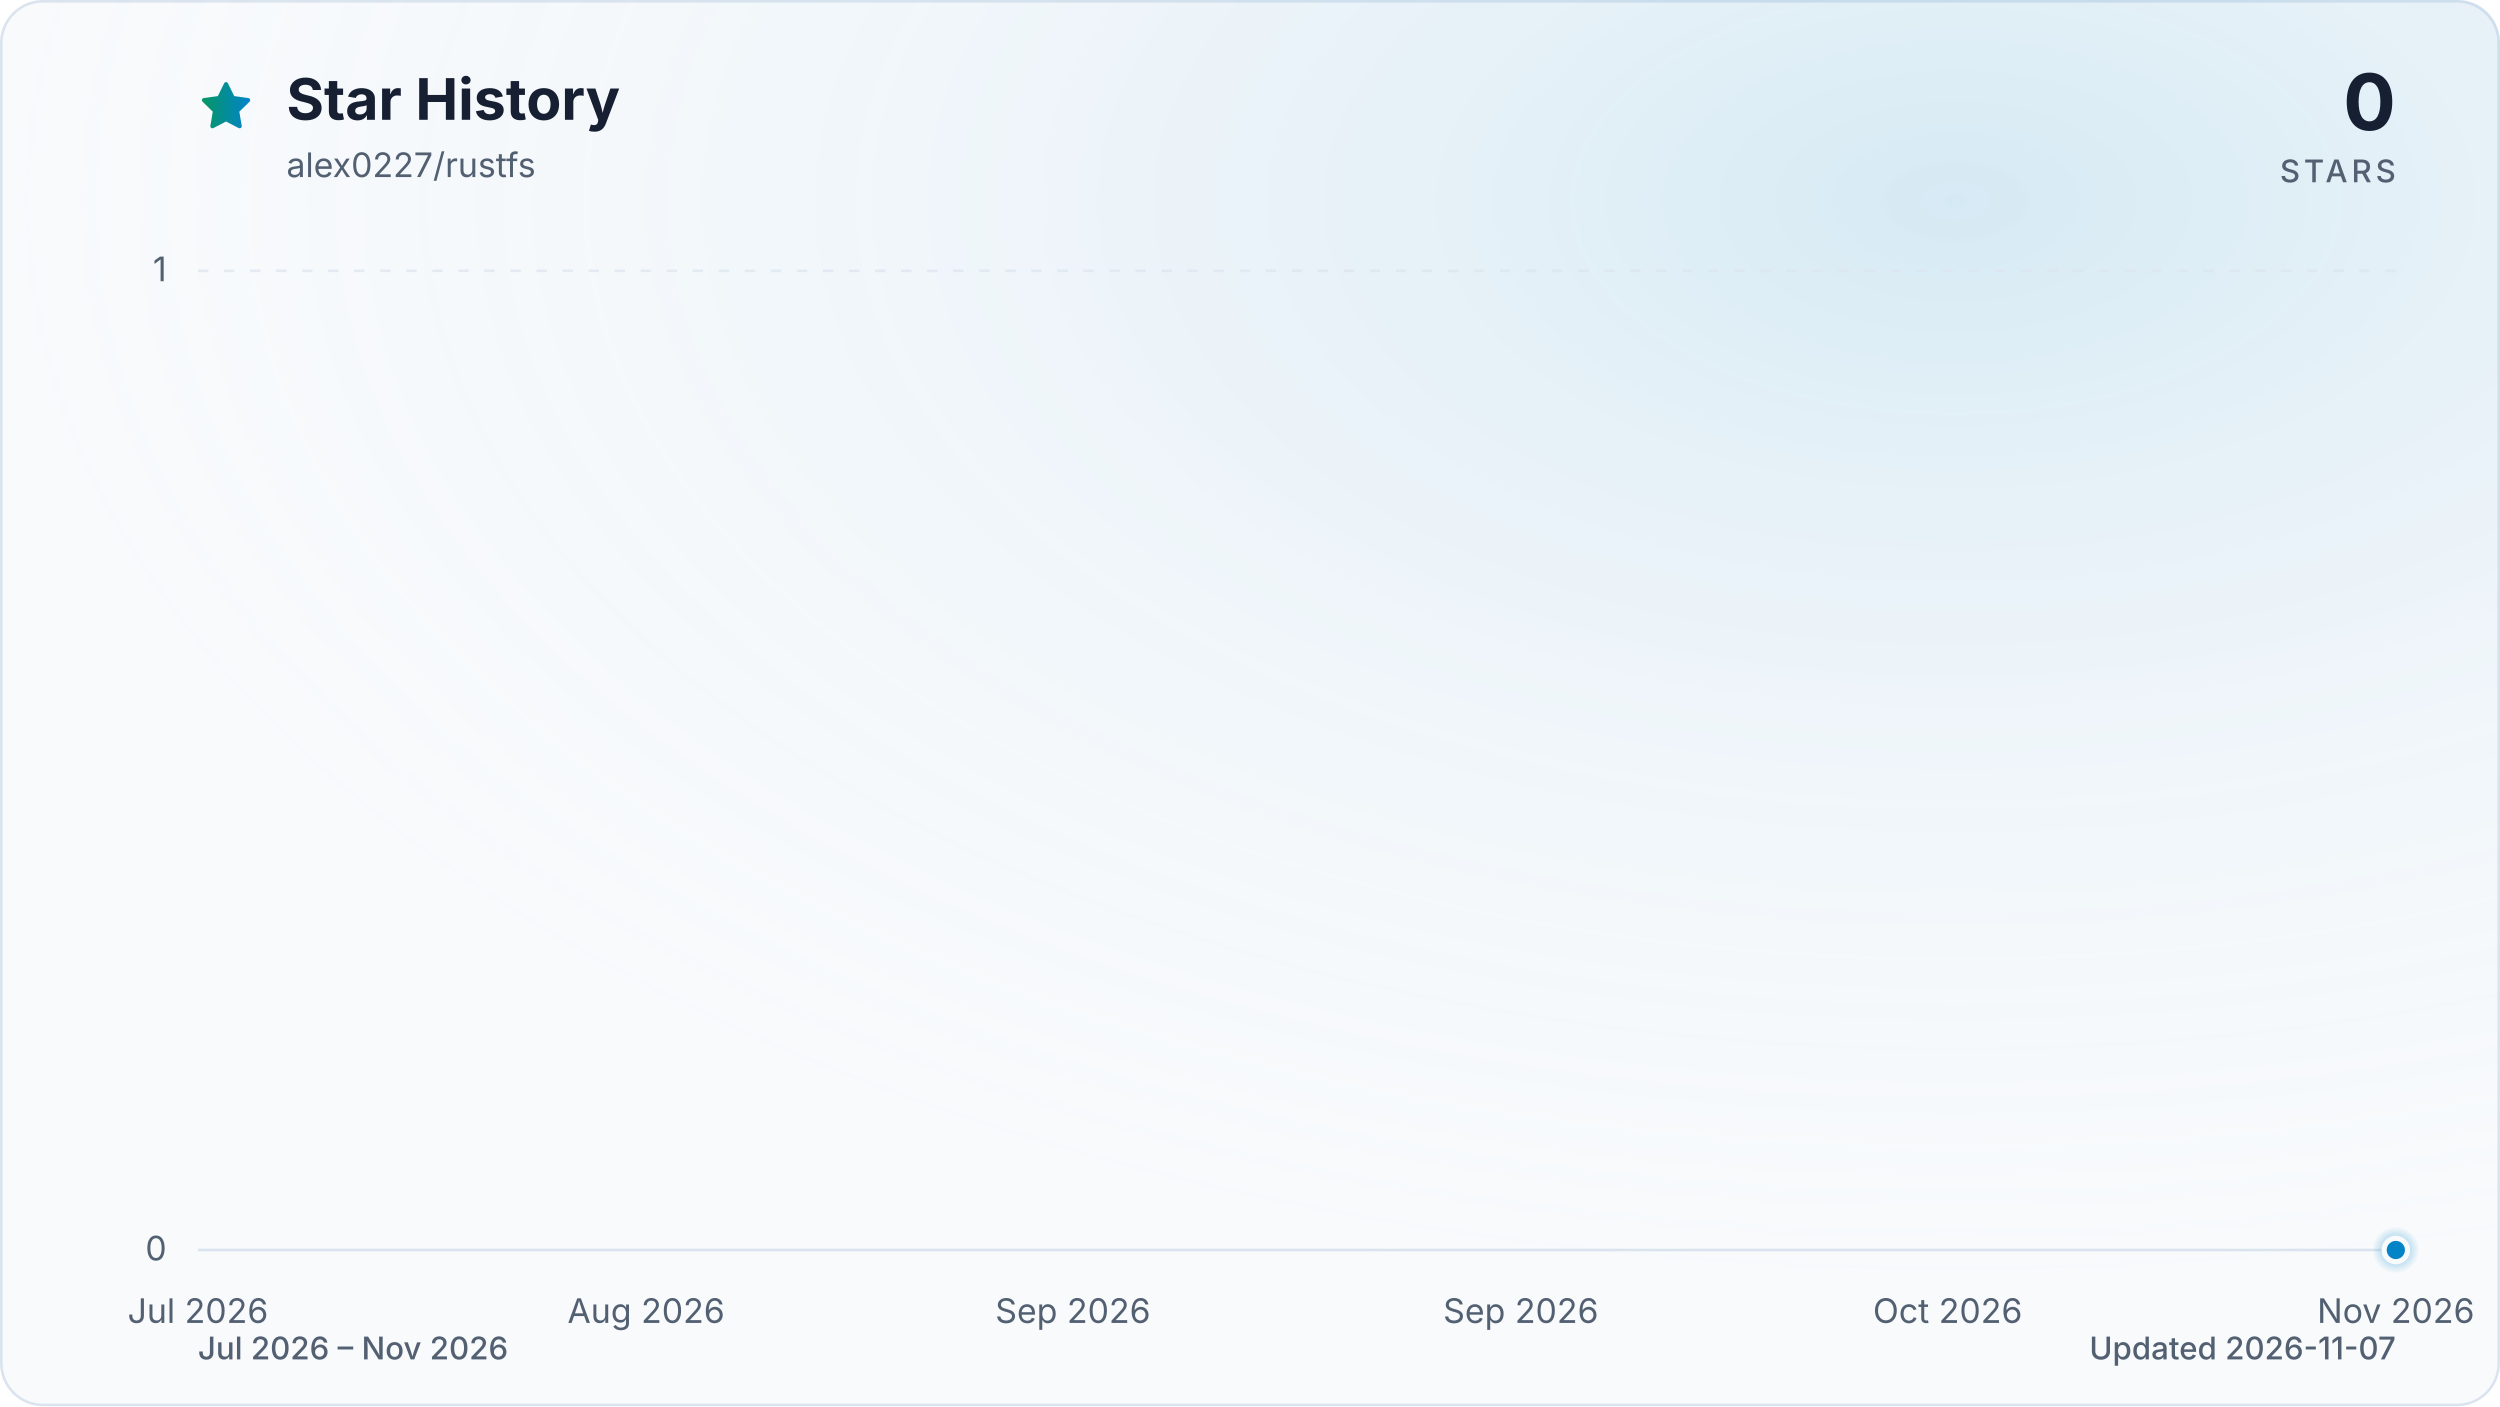
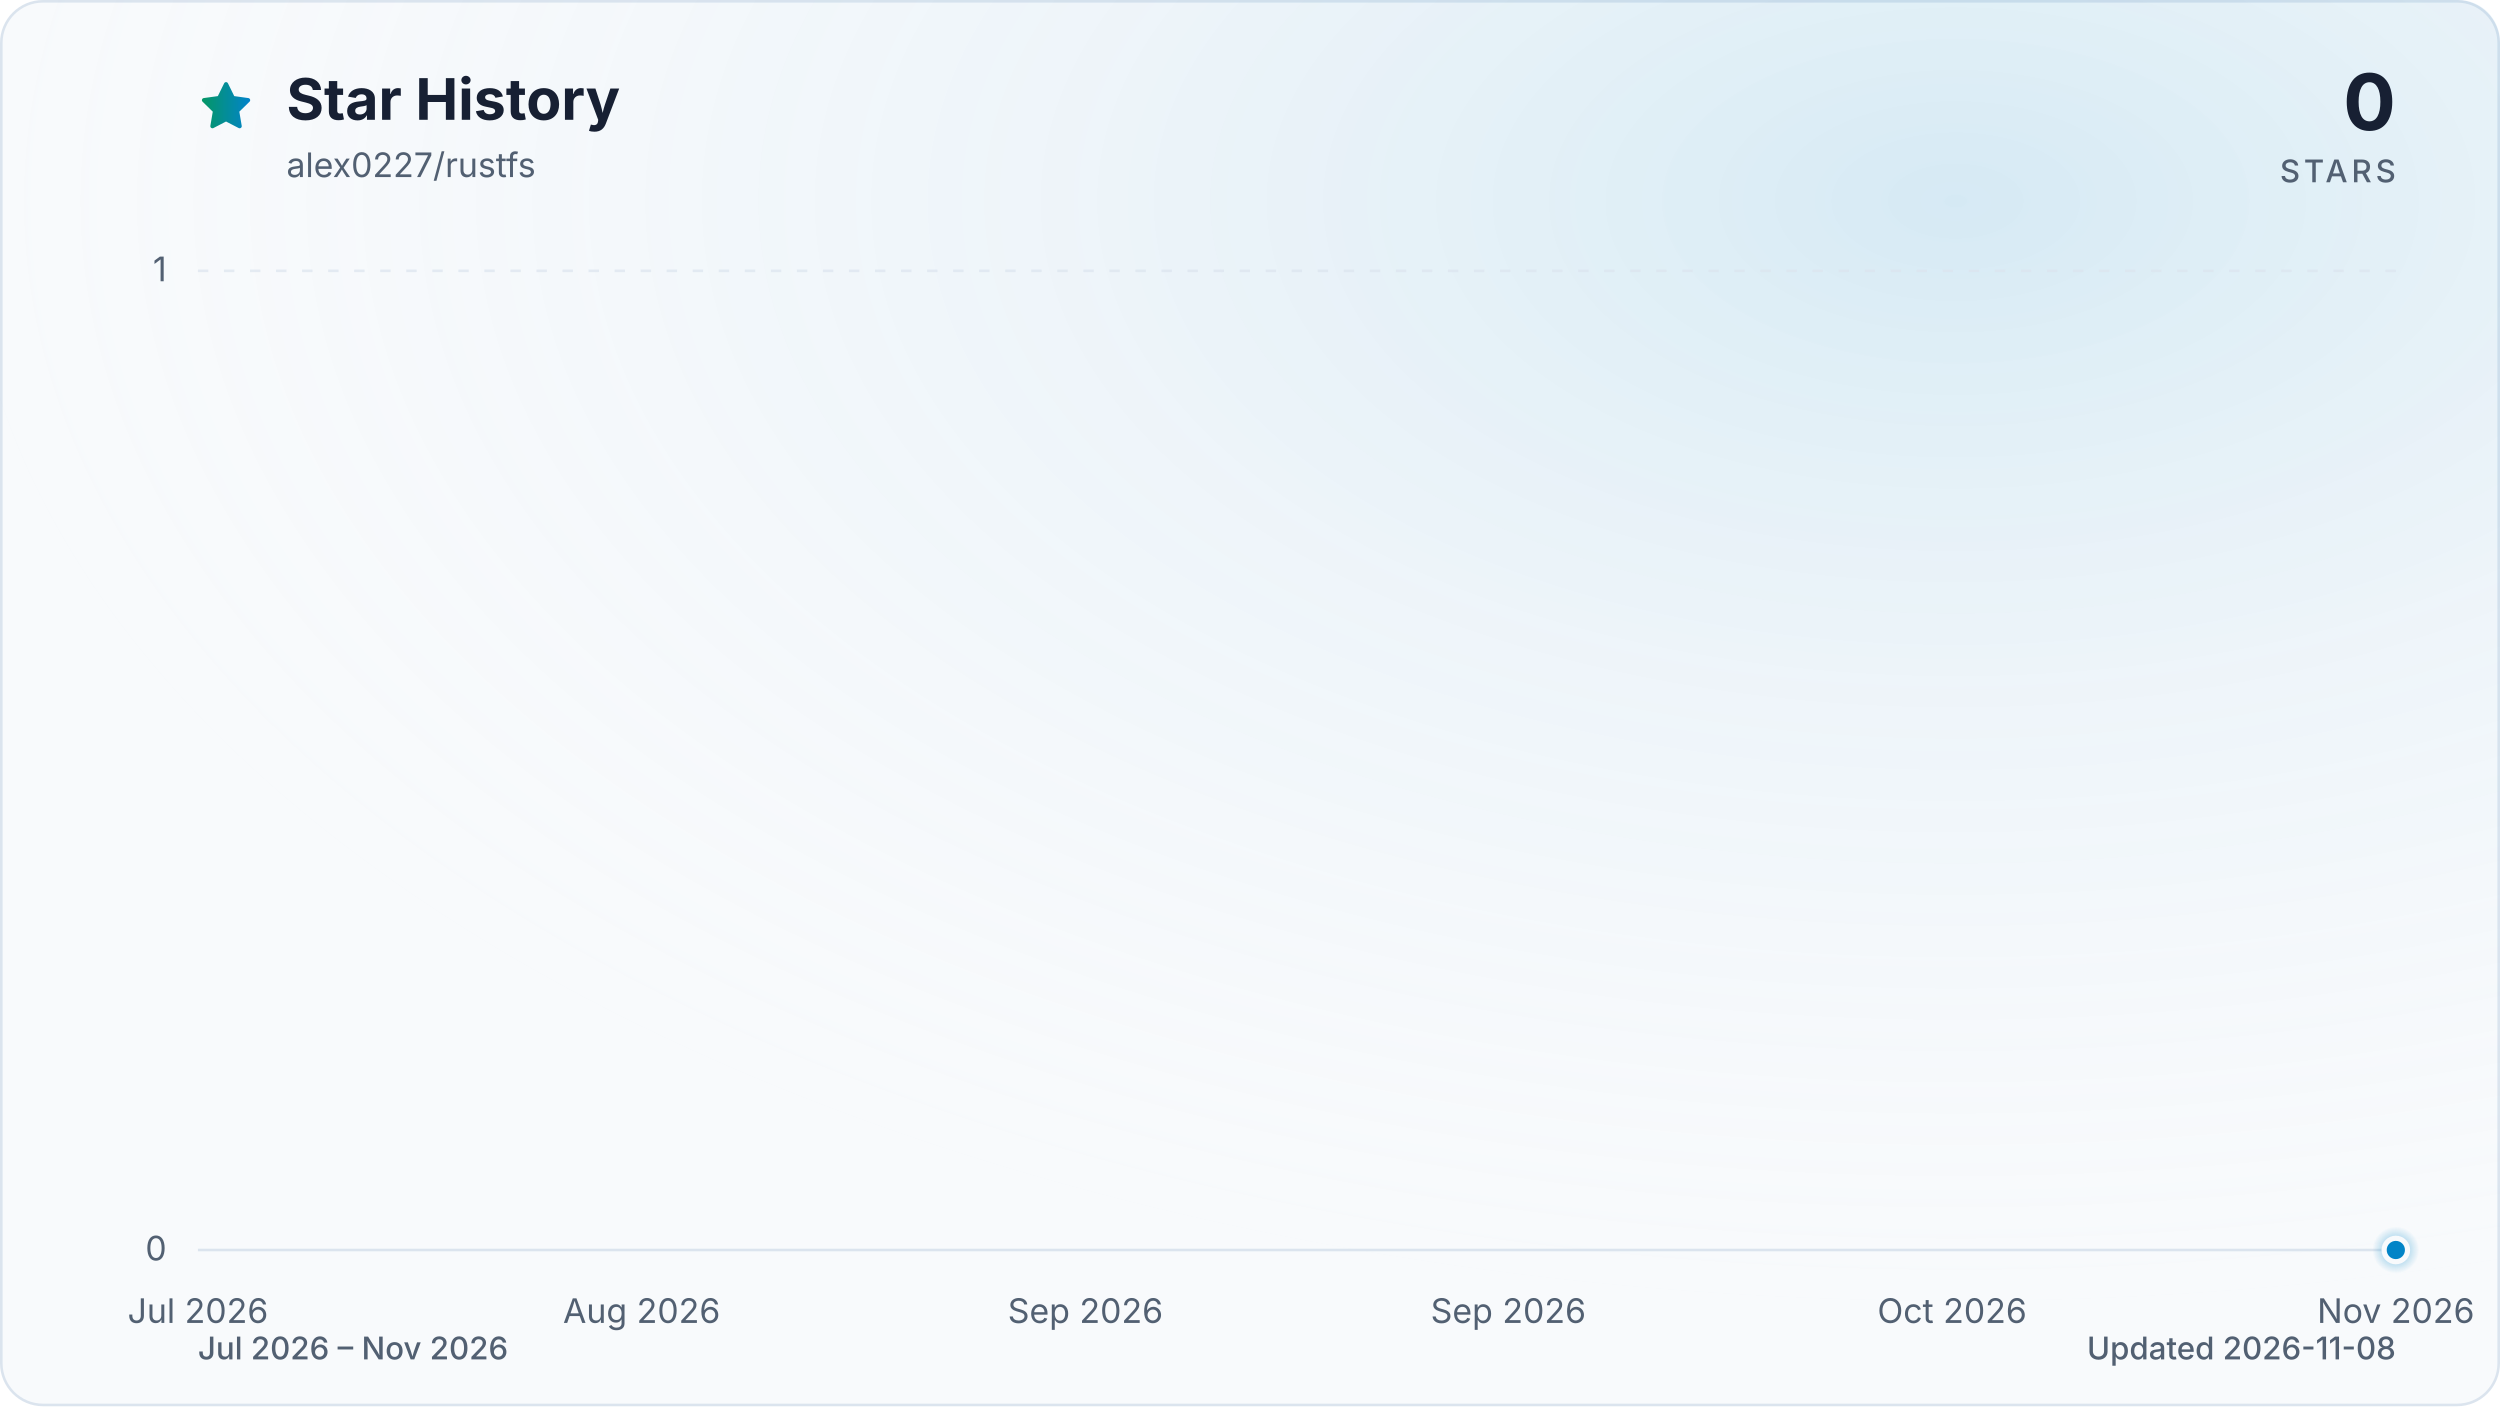
<svg xmlns="http://www.w3.org/2000/svg" viewBox="0 0 960 540" role="img" aria-labelledby="title description" data-style="gradient" data-variant="glow" data-animated="true">
  <defs>
    <linearGradient id="trend" x1="0" y1="0" x2="1" y2="0">
      <stop offset="0%" stop-color="#059669" />
      <stop offset="100%" stop-color="#0284c7" />
    </linearGradient>
    <linearGradient id="area" x1="0" y1="0" x2="0" y2="1">
      <stop offset="0%" stop-color="#059669" stop-opacity="0.30" />
      <stop offset="55%" stop-color="#0284c7" stop-opacity="0.10" />
      <stop offset="100%" stop-color="#0284c7" stop-opacity="0.01" />
    </linearGradient>
    <radialGradient id="marker-halo" cx="50%" cy="50%" r="50%">
      <stop offset="0%" stop-color="#0284c7" stop-opacity="0.55" />
      <stop offset="100%" stop-color="#0284c7" stop-opacity="0" />
    </radialGradient>
    <radialGradient id="surface-glow" cx="78%" cy="14%" r="80%">
      <stop offset="0%" stop-color="#0284c7" stop-opacity="0.14" />
      <stop offset="100%" stop-color="#f8fafc" stop-opacity="0" />
    </radialGradient>
    <filter id="trend-glow" x="-20%" y="-20%" width="140%" height="140%">
      <feGaussianBlur stdDeviation="7" />
    </filter>
  </defs>
  <style>
.trend-enter{transform-box:fill-box;transform-origin:center;animation:trend-enter 520ms cubic-bezier(0.16,1,0.3,1)}
.marker-enter{transform-box:fill-box;transform-origin:center;animation:marker-enter 320ms cubic-bezier(0.16,1,0.3,1) 200ms both}
.marker-pulse{transform-box:fill-box;transform-origin:center;animation:marker-pulse 2.6s ease-out infinite}
@keyframes trend-enter{from{opacity:.35;transform:translateY(10px)}to{opacity:1;transform:translateY(0)}}
@keyframes marker-enter{from{opacity:0;transform:scale(.4)}to{opacity:1;transform:scale(1)}}
@keyframes marker-pulse{0%{opacity:.5;transform:scale(.7)}70%,100%{opacity:0;transform:scale(2.1)}}
@media (prefers-reduced-motion:reduce){.trend-enter,.marker-enter,.marker-pulse{animation:none!important}}
@media (prefers-reduced-motion:reduce){.marker-pulse{opacity:0}}
</style>
  <rect x="0.5" y="0.5" width="959" height="539" fill="#f8fafc" stroke="#dbe4ee" stroke-width="1" rx="16" />
  <rect width="960" height="540" fill="url(#surface-glow)" rx="16" />
  <path d="M12 2.6l2.9 5.9 6.5.9-4.7 4.6 1.1 6.5-5.8-3-5.8 3 1.1-6.5-4.7-4.6 6.5-.9L12 2.6Z" transform="translate(76 30) scale(.9)" fill="url(#trend)" stroke="url(#trend)" stroke-width="1.8" stroke-linejoin="round" aria-hidden="true" />
  <text x="110" y="46" fill="#172033" font-family="ui-sans-serif, system-ui, -apple-system, BlinkMacSystemFont, 'Segoe UI', sans-serif" font-size="22" font-weight="700">Star History</text>
  <text x="110" y="68" fill="#526072" font-family="ui-sans-serif, system-ui, -apple-system, BlinkMacSystemFont, 'Segoe UI', sans-serif" font-size="13">alex0227/rustfs</text>
  <text x="920" y="50" fill="#172033" font-family="ui-sans-serif, system-ui, -apple-system, BlinkMacSystemFont, 'Segoe UI', sans-serif" font-size="30" font-weight="700" text-anchor="end">0</text>
  <text x="920" y="70" fill="#526072" font-family="ui-sans-serif, system-ui, -apple-system, BlinkMacSystemFont, 'Segoe UI', sans-serif" font-size="12" font-weight="500" letter-spacing="1.5" text-anchor="end">STARS</text>
  <line x1="76" y1="480.0" x2="920" y2="480.0" stroke="#dbe4ee" stroke-width="1" stroke-dasharray="0" opacity="1" />
  <text x="64" y="484.0" fill="#526072" font-family="ui-sans-serif, system-ui, -apple-system, BlinkMacSystemFont, 'Segoe UI', sans-serif" font-size="13" text-anchor="end">0</text>
  <line x1="76" y1="104.0" x2="920" y2="104.0" stroke="#dbe4ee" stroke-width="1" stroke-dasharray="4 6" opacity="0.7" />
  <text x="64" y="108.0" fill="#526072" font-family="ui-sans-serif, system-ui, -apple-system, BlinkMacSystemFont, 'Segoe UI', sans-serif" font-size="13" text-anchor="end">1</text>
  <text x="76.0" y="508" fill="#526072" font-family="ui-sans-serif, system-ui, -apple-system, BlinkMacSystemFont, 'Segoe UI', sans-serif" font-size="13" text-anchor="middle">Jul 2026</text>
-   <text x="248.1" y="508" fill="#526072" font-family="ui-sans-serif, system-ui, -apple-system, BlinkMacSystemFont, 'Segoe UI', sans-serif" font-size="13" text-anchor="middle">Aug 2026</text>
-   <text x="412.0" y="508" fill="#526072" font-family="ui-sans-serif, system-ui, -apple-system, BlinkMacSystemFont, 'Segoe UI', sans-serif" font-size="13" text-anchor="middle">Sep 2026</text>
-   <text x="584.0" y="508" fill="#526072" font-family="ui-sans-serif, system-ui, -apple-system, BlinkMacSystemFont, 'Segoe UI', sans-serif" font-size="13" text-anchor="middle">Sep 2026</text>
-   <text x="747.9" y="508" fill="#526072" font-family="ui-sans-serif, system-ui, -apple-system, BlinkMacSystemFont, 'Segoe UI', sans-serif" font-size="13" text-anchor="middle">Oct 2026</text>
+   <text x="246.4" y="508" fill="#526072" font-family="ui-sans-serif, system-ui, -apple-system, BlinkMacSystemFont, 'Segoe UI', sans-serif" font-size="13" text-anchor="middle">Aug 2026</text>
+   <text x="416.8" y="508" fill="#526072" font-family="ui-sans-serif, system-ui, -apple-system, BlinkMacSystemFont, 'Segoe UI', sans-serif" font-size="13" text-anchor="middle">Sep 2026</text>
+   <text x="579.2" y="508" fill="#526072" font-family="ui-sans-serif, system-ui, -apple-system, BlinkMacSystemFont, 'Segoe UI', sans-serif" font-size="13" text-anchor="middle">Sep 2026</text>
+   <text x="749.6" y="508" fill="#526072" font-family="ui-sans-serif, system-ui, -apple-system, BlinkMacSystemFont, 'Segoe UI', sans-serif" font-size="13" text-anchor="middle">Oct 2026</text>
  <text x="920.0" y="508" fill="#526072" font-family="ui-sans-serif, system-ui, -apple-system, BlinkMacSystemFont, 'Segoe UI', sans-serif" font-size="13" text-anchor="middle">Nov 2026</text>
  <g class="trend-enter">
-     <path d="M 76.0 480.0 C 78.7 480.0, 81.5 480.0, 84.2 480.0 C 86.9 480.0, 89.7 480.0, 92.4 480.0 C 95.1 480.0, 97.9 480.0, 100.6 480.0 C 103.3 480.0, 106.0 480.0, 108.8 480.0 C 111.5 480.0, 114.2 480.0, 117.0 480.0 C 119.7 480.0, 122.4 480.0, 125.2 480.0 C 127.9 480.0, 130.6 480.0, 133.4 480.0 C 136.1 480.0, 138.8 480.0, 141.6 480.0 C 144.3 480.0, 147.0 480.0, 149.7 480.0 C 152.5 480.0, 155.2 480.0, 157.9 480.0 C 160.7 480.0, 163.4 480.0, 166.1 480.0 C 168.9 480.0, 171.6 480.0, 174.3 480.0 C 177.1 480.0, 179.8 480.0, 182.5 480.0 C 185.3 480.0, 188.0 480.0, 190.7 480.0 C 193.4 480.0, 196.2 480.0, 198.9 480.0 C 201.6 480.0, 204.4 480.0, 207.1 480.0 C 209.8 480.0, 212.6 480.0, 215.3 480.0 C 218.0 480.0, 220.8 480.0, 223.5 480.0 C 226.2 480.0, 229.0 480.0, 231.7 480.0 C 234.4 480.0, 237.2 480.0, 239.9 480.0 C 242.6 480.0, 245.3 480.0, 248.1 480.0 C 250.8 480.0, 253.5 480.0, 256.3 480.0 C 259.0 480.0, 261.7 480.0, 264.5 480.0 C 267.2 480.0, 269.9 480.0, 272.7 480.0 C 275.4 480.0, 278.1 480.0, 280.9 480.0 C 283.6 480.0, 286.3 480.0, 289.0 480.0 C 291.8 480.0, 294.5 480.0, 297.2 480.0 C 300.0 480.0, 302.7 480.0, 305.4 480.0 C 308.2 480.0, 310.9 480.0, 313.6 480.0 C 316.4 480.0, 319.1 480.0, 321.8 480.0 C 324.6 480.0, 327.3 480.0, 330.0 480.0 C 332.8 480.0, 335.5 480.0, 338.2 480.0 C 340.9 480.0, 343.7 480.0, 346.4 480.0 C 349.1 480.0, 351.9 480.0, 354.6 480.0 C 357.3 480.0, 360.1 480.0, 362.8 480.0 C 365.5 480.0, 368.3 480.0, 371.0 480.0 C 373.7 480.0, 376.5 480.0, 379.2 480.0 C 381.9 480.0, 384.6 480.0, 387.4 480.0 C 390.1 480.0, 392.8 480.0, 395.6 480.0 C 398.3 480.0, 401.0 480.0, 403.8 480.0 C 406.5 480.0, 409.2 480.0, 412.0 480.0 C 414.7 480.0, 417.4 480.0, 420.2 480.0 C 422.9 480.0, 425.6 480.0, 428.3 480.0 C 431.1 480.0, 433.8 480.0, 436.5 480.0 C 439.3 480.0, 442.0 480.0, 444.7 480.0 C 447.5 480.0, 450.2 480.0, 452.9 480.0 C 455.7 480.0, 458.4 480.0, 461.1 480.0 C 463.9 480.0, 466.6 480.0, 469.3 480.0 C 472.1 480.0, 474.8 480.0, 477.5 480.0 C 480.2 480.0, 483.0 480.0, 485.7 480.0 C 488.4 480.0, 491.2 480.0, 493.9 480.0 C 496.6 480.0, 499.4 480.0, 502.1 480.0 C 504.8 480.0, 507.6 480.0, 510.3 480.0 C 513.0 480.0, 515.8 480.0, 518.5 480.0 C 521.2 480.0, 523.9 480.0, 526.7 480.0 C 529.4 480.0, 532.1 480.0, 534.9 480.0 C 537.6 480.0, 540.3 480.0, 543.1 480.0 C 545.8 480.0, 548.5 480.0, 551.3 480.0 C 554.0 480.0, 556.7 480.0, 559.5 480.0 C 562.2 480.0, 564.9 480.0, 567.7 480.0 C 570.4 480.0, 573.1 480.0, 575.8 480.0 C 578.6 480.0, 581.3 480.0, 584.0 480.0 C 586.8 480.0, 589.5 480.0, 592.2 480.0 C 595.0 480.0, 597.7 480.0, 600.4 480.0 C 603.2 480.0, 605.9 480.0, 608.6 480.0 C 611.4 480.0, 614.1 480.0, 616.8 480.0 C 619.5 480.0, 622.3 480.0, 625.0 480.0 C 627.7 480.0, 630.5 480.0, 633.2 480.0 C 635.9 480.0, 638.7 480.0, 641.4 480.0 C 644.1 480.0, 646.9 480.0, 649.6 480.0 C 652.3 480.0, 655.1 480.0, 657.8 480.0 C 660.5 480.0, 663.2 480.0, 666.0 480.0 C 668.7 480.0, 671.4 480.0, 674.2 480.0 C 676.9 480.0, 679.6 480.0, 682.4 480.0 C 685.1 480.0, 687.8 480.0, 690.6 480.0 C 693.3 480.0, 696.0 480.0, 698.8 480.0 C 701.5 480.0, 704.2 480.0, 707.0 480.0 C 709.7 480.0, 712.4 480.0, 715.1 480.0 C 717.9 480.0, 720.6 480.0, 723.3 480.0 C 726.1 480.0, 728.8 480.0, 731.5 480.0 C 734.3 480.0, 737.0 480.0, 739.7 480.0 C 742.5 480.0, 745.2 480.0, 747.9 480.0 C 750.7 480.0, 753.4 480.0, 756.1 480.0 C 758.8 480.0, 761.6 480.0, 764.3 480.0 C 767.0 480.0, 769.8 480.0, 772.5 480.0 C 775.2 480.0, 778.0 480.0, 780.7 480.0 C 783.4 480.0, 786.2 480.0, 788.9 480.0 C 791.6 480.0, 794.4 480.0, 797.1 480.0 C 799.8 480.0, 802.6 480.0, 805.3 480.0 C 808.0 480.0, 810.7 480.0, 813.5 480.0 C 816.2 480.0, 818.9 480.0, 821.7 480.0 C 824.4 480.0, 827.1 480.0, 829.9 480.0 C 832.6 480.0, 835.3 480.0, 838.1 480.0 C 840.8 480.0, 843.5 480.0, 846.3 480.0 C 849.0 480.0, 851.7 480.0, 854.4 480.0 C 857.2 480.0, 859.9 480.0, 862.6 480.0 C 865.4 480.0, 868.1 480.0, 870.8 480.0 C 873.6 480.0, 876.3 480.0, 879.0 480.0 C 881.8 480.0, 884.5 480.0, 887.2 480.0 C 890.0 480.0, 892.7 480.0, 895.4 480.0 C 898.1 480.0, 900.9 480.0, 903.6 480.0 C 906.3 480.0, 909.1 480.0, 911.8 480.0 C 914.5 480.0, 917.3 480.0, 920.0 480.0 L 920.0 480.0 L 76.0 480.0 Z" fill="url(#area)" />
-     <path d="M 76.0 480.0 C 78.7 480.0, 81.5 480.0, 84.2 480.0 C 86.9 480.0, 89.7 480.0, 92.4 480.0 C 95.1 480.0, 97.9 480.0, 100.6 480.0 C 103.3 480.0, 106.0 480.0, 108.8 480.0 C 111.5 480.0, 114.2 480.0, 117.0 480.0 C 119.7 480.0, 122.4 480.0, 125.2 480.0 C 127.9 480.0, 130.6 480.0, 133.4 480.0 C 136.1 480.0, 138.8 480.0, 141.6 480.0 C 144.3 480.0, 147.0 480.0, 149.7 480.0 C 152.5 480.0, 155.2 480.0, 157.9 480.0 C 160.7 480.0, 163.4 480.0, 166.1 480.0 C 168.9 480.0, 171.6 480.0, 174.3 480.0 C 177.1 480.0, 179.8 480.0, 182.5 480.0 C 185.3 480.0, 188.0 480.0, 190.7 480.0 C 193.4 480.0, 196.2 480.0, 198.9 480.0 C 201.6 480.0, 204.4 480.0, 207.1 480.0 C 209.8 480.0, 212.6 480.0, 215.3 480.0 C 218.0 480.0, 220.8 480.0, 223.5 480.0 C 226.2 480.0, 229.0 480.0, 231.7 480.0 C 234.4 480.0, 237.2 480.0, 239.9 480.0 C 242.6 480.0, 245.3 480.0, 248.1 480.0 C 250.8 480.0, 253.5 480.0, 256.3 480.0 C 259.0 480.0, 261.7 480.0, 264.5 480.0 C 267.2 480.0, 269.9 480.0, 272.7 480.0 C 275.4 480.0, 278.1 480.0, 280.9 480.0 C 283.6 480.0, 286.3 480.0, 289.0 480.0 C 291.8 480.0, 294.5 480.0, 297.2 480.0 C 300.0 480.0, 302.7 480.0, 305.4 480.0 C 308.2 480.0, 310.9 480.0, 313.6 480.0 C 316.4 480.0, 319.1 480.0, 321.8 480.0 C 324.6 480.0, 327.3 480.0, 330.0 480.0 C 332.8 480.0, 335.5 480.0, 338.2 480.0 C 340.9 480.0, 343.7 480.0, 346.4 480.0 C 349.1 480.0, 351.9 480.0, 354.6 480.0 C 357.3 480.0, 360.1 480.0, 362.8 480.0 C 365.5 480.0, 368.3 480.0, 371.0 480.0 C 373.7 480.0, 376.5 480.0, 379.2 480.0 C 381.9 480.0, 384.6 480.0, 387.4 480.0 C 390.1 480.0, 392.8 480.0, 395.6 480.0 C 398.3 480.0, 401.0 480.0, 403.8 480.0 C 406.5 480.0, 409.2 480.0, 412.0 480.0 C 414.7 480.0, 417.4 480.0, 420.2 480.0 C 422.9 480.0, 425.6 480.0, 428.3 480.0 C 431.1 480.0, 433.8 480.0, 436.5 480.0 C 439.3 480.0, 442.0 480.0, 444.7 480.0 C 447.5 480.0, 450.2 480.0, 452.9 480.0 C 455.7 480.0, 458.4 480.0, 461.1 480.0 C 463.9 480.0, 466.6 480.0, 469.3 480.0 C 472.1 480.0, 474.8 480.0, 477.5 480.0 C 480.2 480.0, 483.0 480.0, 485.7 480.0 C 488.4 480.0, 491.2 480.0, 493.9 480.0 C 496.6 480.0, 499.4 480.0, 502.1 480.0 C 504.8 480.0, 507.6 480.0, 510.3 480.0 C 513.0 480.0, 515.8 480.0, 518.5 480.0 C 521.2 480.0, 523.9 480.0, 526.7 480.0 C 529.4 480.0, 532.1 480.0, 534.9 480.0 C 537.6 480.0, 540.3 480.0, 543.1 480.0 C 545.8 480.0, 548.5 480.0, 551.3 480.0 C 554.0 480.0, 556.7 480.0, 559.5 480.0 C 562.2 480.0, 564.9 480.0, 567.7 480.0 C 570.4 480.0, 573.1 480.0, 575.8 480.0 C 578.6 480.0, 581.3 480.0, 584.0 480.0 C 586.8 480.0, 589.5 480.0, 592.2 480.0 C 595.0 480.0, 597.7 480.0, 600.4 480.0 C 603.2 480.0, 605.9 480.0, 608.6 480.0 C 611.4 480.0, 614.1 480.0, 616.8 480.0 C 619.5 480.0, 622.3 480.0, 625.0 480.0 C 627.7 480.0, 630.5 480.0, 633.2 480.0 C 635.9 480.0, 638.7 480.0, 641.4 480.0 C 644.1 480.0, 646.9 480.0, 649.6 480.0 C 652.3 480.0, 655.1 480.0, 657.8 480.0 C 660.5 480.0, 663.2 480.0, 666.0 480.0 C 668.7 480.0, 671.4 480.0, 674.2 480.0 C 676.9 480.0, 679.6 480.0, 682.4 480.0 C 685.1 480.0, 687.8 480.0, 690.6 480.0 C 693.3 480.0, 696.0 480.0, 698.8 480.0 C 701.5 480.0, 704.2 480.0, 707.0 480.0 C 709.7 480.0, 712.4 480.0, 715.1 480.0 C 717.9 480.0, 720.6 480.0, 723.3 480.0 C 726.1 480.0, 728.8 480.0, 731.5 480.0 C 734.3 480.0, 737.0 480.0, 739.7 480.0 C 742.5 480.0, 745.2 480.0, 747.9 480.0 C 750.7 480.0, 753.4 480.0, 756.1 480.0 C 758.8 480.0, 761.6 480.0, 764.3 480.0 C 767.0 480.0, 769.8 480.0, 772.5 480.0 C 775.2 480.0, 778.0 480.0, 780.7 480.0 C 783.4 480.0, 786.2 480.0, 788.9 480.0 C 791.6 480.0, 794.4 480.0, 797.1 480.0 C 799.8 480.0, 802.6 480.0, 805.3 480.0 C 808.0 480.0, 810.7 480.0, 813.5 480.0 C 816.2 480.0, 818.9 480.0, 821.7 480.0 C 824.4 480.0, 827.1 480.0, 829.9 480.0 C 832.6 480.0, 835.3 480.0, 838.1 480.0 C 840.8 480.0, 843.5 480.0, 846.3 480.0 C 849.0 480.0, 851.7 480.0, 854.4 480.0 C 857.2 480.0, 859.9 480.0, 862.6 480.0 C 865.4 480.0, 868.1 480.0, 870.8 480.0 C 873.6 480.0, 876.3 480.0, 879.0 480.0 C 881.8 480.0, 884.5 480.0, 887.2 480.0 C 890.0 480.0, 892.7 480.0, 895.4 480.0 C 898.1 480.0, 900.9 480.0, 903.6 480.0 C 906.3 480.0, 909.1 480.0, 911.8 480.0 C 914.5 480.0, 917.3 480.0, 920.0 480.0" fill="none" stroke="url(#trend)" stroke-width="12" stroke-linecap="round" stroke-linejoin="round" opacity="0.16" filter="url(#trend-glow)" />
-     <path d="M 76.0 480.0 C 78.7 480.0, 81.5 480.0, 84.2 480.0 C 86.9 480.0, 89.7 480.0, 92.4 480.0 C 95.1 480.0, 97.9 480.0, 100.6 480.0 C 103.3 480.0, 106.0 480.0, 108.8 480.0 C 111.5 480.0, 114.2 480.0, 117.0 480.0 C 119.7 480.0, 122.4 480.0, 125.2 480.0 C 127.9 480.0, 130.6 480.0, 133.4 480.0 C 136.1 480.0, 138.8 480.0, 141.6 480.0 C 144.3 480.0, 147.0 480.0, 149.7 480.0 C 152.5 480.0, 155.2 480.0, 157.9 480.0 C 160.7 480.0, 163.4 480.0, 166.1 480.0 C 168.9 480.0, 171.6 480.0, 174.3 480.0 C 177.1 480.0, 179.8 480.0, 182.5 480.0 C 185.3 480.0, 188.0 480.0, 190.7 480.0 C 193.4 480.0, 196.2 480.0, 198.9 480.0 C 201.6 480.0, 204.4 480.0, 207.1 480.0 C 209.8 480.0, 212.6 480.0, 215.3 480.0 C 218.0 480.0, 220.8 480.0, 223.5 480.0 C 226.2 480.0, 229.0 480.0, 231.7 480.0 C 234.4 480.0, 237.2 480.0, 239.9 480.0 C 242.6 480.0, 245.3 480.0, 248.1 480.0 C 250.8 480.0, 253.5 480.0, 256.3 480.0 C 259.0 480.0, 261.7 480.0, 264.5 480.0 C 267.2 480.0, 269.9 480.0, 272.7 480.0 C 275.4 480.0, 278.1 480.0, 280.9 480.0 C 283.6 480.0, 286.3 480.0, 289.0 480.0 C 291.8 480.0, 294.5 480.0, 297.2 480.0 C 300.0 480.0, 302.7 480.0, 305.4 480.0 C 308.2 480.0, 310.9 480.0, 313.6 480.0 C 316.4 480.0, 319.1 480.0, 321.8 480.0 C 324.6 480.0, 327.3 480.0, 330.0 480.0 C 332.8 480.0, 335.5 480.0, 338.2 480.0 C 340.9 480.0, 343.7 480.0, 346.4 480.0 C 349.1 480.0, 351.9 480.0, 354.6 480.0 C 357.3 480.0, 360.1 480.0, 362.8 480.0 C 365.5 480.0, 368.3 480.0, 371.0 480.0 C 373.7 480.0, 376.5 480.0, 379.2 480.0 C 381.9 480.0, 384.6 480.0, 387.4 480.0 C 390.1 480.0, 392.8 480.0, 395.6 480.0 C 398.3 480.0, 401.0 480.0, 403.8 480.0 C 406.5 480.0, 409.2 480.0, 412.0 480.0 C 414.7 480.0, 417.4 480.0, 420.2 480.0 C 422.9 480.0, 425.6 480.0, 428.3 480.0 C 431.1 480.0, 433.8 480.0, 436.5 480.0 C 439.3 480.0, 442.0 480.0, 444.7 480.0 C 447.5 480.0, 450.2 480.0, 452.9 480.0 C 455.7 480.0, 458.4 480.0, 461.1 480.0 C 463.9 480.0, 466.6 480.0, 469.3 480.0 C 472.1 480.0, 474.8 480.0, 477.5 480.0 C 480.2 480.0, 483.0 480.0, 485.7 480.0 C 488.4 480.0, 491.2 480.0, 493.9 480.0 C 496.6 480.0, 499.4 480.0, 502.1 480.0 C 504.8 480.0, 507.6 480.0, 510.3 480.0 C 513.0 480.0, 515.8 480.0, 518.5 480.0 C 521.2 480.0, 523.9 480.0, 526.7 480.0 C 529.4 480.0, 532.1 480.0, 534.9 480.0 C 537.6 480.0, 540.3 480.0, 543.1 480.0 C 545.8 480.0, 548.5 480.0, 551.3 480.0 C 554.0 480.0, 556.7 480.0, 559.5 480.0 C 562.2 480.0, 564.9 480.0, 567.7 480.0 C 570.4 480.0, 573.1 480.0, 575.8 480.0 C 578.6 480.0, 581.3 480.0, 584.0 480.0 C 586.8 480.0, 589.5 480.0, 592.2 480.0 C 595.0 480.0, 597.7 480.0, 600.4 480.0 C 603.2 480.0, 605.9 480.0, 608.6 480.0 C 611.4 480.0, 614.1 480.0, 616.8 480.0 C 619.5 480.0, 622.3 480.0, 625.0 480.0 C 627.7 480.0, 630.5 480.0, 633.2 480.0 C 635.9 480.0, 638.7 480.0, 641.4 480.0 C 644.1 480.0, 646.9 480.0, 649.6 480.0 C 652.3 480.0, 655.1 480.0, 657.8 480.0 C 660.5 480.0, 663.2 480.0, 666.0 480.0 C 668.7 480.0, 671.4 480.0, 674.2 480.0 C 676.9 480.0, 679.6 480.0, 682.4 480.0 C 685.1 480.0, 687.8 480.0, 690.6 480.0 C 693.3 480.0, 696.0 480.0, 698.8 480.0 C 701.5 480.0, 704.2 480.0, 707.0 480.0 C 709.7 480.0, 712.4 480.0, 715.1 480.0 C 717.9 480.0, 720.6 480.0, 723.3 480.0 C 726.1 480.0, 728.8 480.0, 731.5 480.0 C 734.3 480.0, 737.0 480.0, 739.7 480.0 C 742.5 480.0, 745.2 480.0, 747.9 480.0 C 750.7 480.0, 753.4 480.0, 756.1 480.0 C 758.8 480.0, 761.6 480.0, 764.3 480.0 C 767.0 480.0, 769.8 480.0, 772.5 480.0 C 775.2 480.0, 778.0 480.0, 780.7 480.0 C 783.4 480.0, 786.2 480.0, 788.9 480.0 C 791.6 480.0, 794.4 480.0, 797.1 480.0 C 799.8 480.0, 802.6 480.0, 805.3 480.0 C 808.0 480.0, 810.7 480.0, 813.5 480.0 C 816.2 480.0, 818.9 480.0, 821.7 480.0 C 824.4 480.0, 827.1 480.0, 829.9 480.0 C 832.6 480.0, 835.3 480.0, 838.1 480.0 C 840.8 480.0, 843.5 480.0, 846.3 480.0 C 849.0 480.0, 851.7 480.0, 854.4 480.0 C 857.2 480.0, 859.9 480.0, 862.6 480.0 C 865.4 480.0, 868.1 480.0, 870.8 480.0 C 873.6 480.0, 876.3 480.0, 879.0 480.0 C 881.8 480.0, 884.5 480.0, 887.2 480.0 C 890.0 480.0, 892.7 480.0, 895.4 480.0 C 898.1 480.0, 900.9 480.0, 903.6 480.0 C 906.3 480.0, 909.1 480.0, 911.8 480.0 C 914.5 480.0, 917.3 480.0, 920.0 480.0" fill="none" stroke="url(#trend)" stroke-width="3" stroke-linecap="round" stroke-linejoin="round" />
+     <path d="M 76.0 480.0 C 78.7 480.0, 81.4 480.0, 84.1 480.0 C 86.8 480.0, 89.5 480.0, 92.2 480.0 C 94.9 480.0, 97.6 480.0, 100.3 480.0 C 103.1 480.0, 105.8 480.0, 108.5 480.0 C 111.2 480.0, 113.9 480.0, 116.6 480.0 C 119.3 480.0, 122.0 480.0, 124.7 480.0 C 127.4 480.0, 130.1 480.0, 132.8 480.0 C 135.5 480.0, 138.2 480.0, 140.9 480.0 C 143.6 480.0, 146.3 480.0, 149.0 480.0 C 151.7 480.0, 154.4 480.0, 157.2 480.0 C 159.9 480.0, 162.6 480.0, 165.3 480.0 C 168.0 480.0, 170.7 480.0, 173.4 480.0 C 176.1 480.0, 178.8 480.0, 181.5 480.0 C 184.2 480.0, 186.9 480.0, 189.6 480.0 C 192.3 480.0, 195.0 480.0, 197.7 480.0 C 200.4 480.0, 203.1 480.0, 205.8 480.0 C 208.6 480.0, 211.3 480.0, 214.0 480.0 C 216.7 480.0, 219.4 480.0, 222.1 480.0 C 224.8 480.0, 227.5 480.0, 230.2 480.0 C 232.9 480.0, 235.6 480.0, 238.3 480.0 C 241.0 480.0, 243.7 480.0, 246.4 480.0 C 249.1 480.0, 251.8 480.0, 254.5 480.0 C 257.2 480.0, 259.9 480.0, 262.7 480.0 C 265.4 480.0, 268.1 480.0, 270.8 480.0 C 273.5 480.0, 276.2 480.0, 278.9 480.0 C 281.6 480.0, 284.3 480.0, 287.0 480.0 C 289.7 480.0, 292.4 480.0, 295.1 480.0 C 297.8 480.0, 300.5 480.0, 303.2 480.0 C 305.9 480.0, 308.6 480.0, 311.3 480.0 C 314.1 480.0, 316.8 480.0, 319.5 480.0 C 322.2 480.0, 324.9 480.0, 327.6 480.0 C 330.3 480.0, 333.0 480.0, 335.7 480.0 C 338.4 480.0, 341.1 480.0, 343.8 480.0 C 346.5 480.0, 349.2 480.0, 351.9 480.0 C 354.6 480.0, 357.3 480.0, 360.0 480.0 C 362.7 480.0, 365.4 480.0, 368.2 480.0 C 370.9 480.0, 373.6 480.0, 376.3 480.0 C 379.0 480.0, 381.7 480.0, 384.4 480.0 C 387.1 480.0, 389.8 480.0, 392.5 480.0 C 395.2 480.0, 397.9 480.0, 400.6 480.0 C 403.3 480.0, 406.0 480.0, 408.7 480.0 C 411.4 480.0, 414.1 480.0, 416.8 480.0 C 419.6 480.0, 422.3 480.0, 425.0 480.0 C 427.7 480.0, 430.4 480.0, 433.1 480.0 C 435.8 480.0, 438.5 480.0, 441.2 480.0 C 443.9 480.0, 446.6 480.0, 449.3 480.0 C 452.0 480.0, 454.7 480.0, 457.4 480.0 C 460.1 480.0, 462.8 480.0, 465.5 480.0 C 468.2 480.0, 470.9 480.0, 473.7 480.0 C 476.4 480.0, 479.1 480.0, 481.8 480.0 C 484.5 480.0, 487.2 480.0, 489.9 480.0 C 492.6 480.0, 495.3 480.0, 498.0 480.0 C 500.7 480.0, 503.4 480.0, 506.1 480.0 C 508.8 480.0, 511.5 480.0, 514.2 480.0 C 516.9 480.0, 519.6 480.0, 522.3 480.0 C 525.1 480.0, 527.8 480.0, 530.5 480.0 C 533.2 480.0, 535.9 480.0, 538.6 480.0 C 541.3 480.0, 544.0 480.0, 546.7 480.0 C 549.4 480.0, 552.1 480.0, 554.8 480.0 C 557.5 480.0, 560.2 480.0, 562.9 480.0 C 565.6 480.0, 568.3 480.0, 571.0 480.0 C 573.7 480.0, 576.4 480.0, 579.2 480.0 C 581.9 480.0, 584.6 480.0, 587.3 480.0 C 590.0 480.0, 592.7 480.0, 595.4 480.0 C 598.1 480.0, 600.8 480.0, 603.5 480.0 C 606.2 480.0, 608.9 480.0, 611.6 480.0 C 614.3 480.0, 617.0 480.0, 619.7 480.0 C 622.4 480.0, 625.1 480.0, 627.8 480.0 C 630.6 480.0, 633.3 480.0, 636.0 480.0 C 638.7 480.0, 641.4 480.0, 644.1 480.0 C 646.8 480.0, 649.5 480.0, 652.2 480.0 C 654.9 480.0, 657.6 480.0, 660.3 480.0 C 663.0 480.0, 665.7 480.0, 668.4 480.0 C 671.1 480.0, 673.8 480.0, 676.5 480.0 C 679.2 480.0, 681.9 480.0, 684.7 480.0 C 687.4 480.0, 690.1 480.0, 692.8 480.0 C 695.5 480.0, 698.2 480.0, 700.9 480.0 C 703.6 480.0, 706.3 480.0, 709.0 480.0 C 711.7 480.0, 714.4 480.0, 717.1 480.0 C 719.8 480.0, 722.5 480.0, 725.2 480.0 C 727.9 480.0, 730.6 480.0, 733.3 480.0 C 736.1 480.0, 738.8 480.0, 741.5 480.0 C 744.2 480.0, 746.9 480.0, 749.6 480.0 C 752.3 480.0, 755.0 480.0, 757.7 480.0 C 760.4 480.0, 763.1 480.0, 765.8 480.0 C 768.5 480.0, 771.2 480.0, 773.9 480.0 C 776.6 480.0, 779.3 480.0, 782.0 480.0 C 784.7 480.0, 787.4 480.0, 790.2 480.0 C 792.9 480.0, 795.6 480.0, 798.3 480.0 C 801.0 480.0, 803.7 480.0, 806.4 480.0 C 809.1 480.0, 811.8 480.0, 814.5 480.0 C 817.2 480.0, 819.9 480.0, 822.6 480.0 C 825.3 480.0, 828.0 480.0, 830.7 480.0 C 833.4 480.0, 836.1 480.0, 838.8 480.0 C 841.6 480.0, 844.3 480.0, 847.0 480.0 C 849.7 480.0, 852.4 480.0, 855.1 480.0 C 857.8 480.0, 860.5 480.0, 863.2 480.0 C 865.9 480.0, 868.6 480.0, 871.3 480.0 C 874.0 480.0, 876.7 480.0, 879.4 480.0 C 882.1 480.0, 884.8 480.0, 887.5 480.0 C 890.2 480.0, 892.9 480.0, 895.7 480.0 C 898.4 480.0, 901.1 480.0, 903.8 480.0 C 906.5 480.0, 909.2 480.0, 911.9 480.0 C 914.6 480.0, 917.3 480.0, 920.0 480.0 L 920.0 480.0 L 76.0 480.0 Z" fill="url(#area)" />
+     <path d="M 76.0 480.0 C 78.7 480.0, 81.4 480.0, 84.1 480.0 C 86.8 480.0, 89.5 480.0, 92.2 480.0 C 94.9 480.0, 97.6 480.0, 100.3 480.0 C 103.1 480.0, 105.8 480.0, 108.5 480.0 C 111.2 480.0, 113.9 480.0, 116.6 480.0 C 119.3 480.0, 122.0 480.0, 124.7 480.0 C 127.4 480.0, 130.1 480.0, 132.8 480.0 C 135.5 480.0, 138.2 480.0, 140.9 480.0 C 143.6 480.0, 146.3 480.0, 149.0 480.0 C 151.7 480.0, 154.4 480.0, 157.2 480.0 C 159.9 480.0, 162.6 480.0, 165.3 480.0 C 168.0 480.0, 170.7 480.0, 173.4 480.0 C 176.1 480.0, 178.8 480.0, 181.5 480.0 C 184.2 480.0, 186.9 480.0, 189.6 480.0 C 192.3 480.0, 195.0 480.0, 197.7 480.0 C 200.4 480.0, 203.1 480.0, 205.8 480.0 C 208.6 480.0, 211.3 480.0, 214.0 480.0 C 216.7 480.0, 219.4 480.0, 222.1 480.0 C 224.8 480.0, 227.5 480.0, 230.2 480.0 C 232.9 480.0, 235.6 480.0, 238.3 480.0 C 241.0 480.0, 243.7 480.0, 246.4 480.0 C 249.1 480.0, 251.8 480.0, 254.5 480.0 C 257.2 480.0, 259.9 480.0, 262.7 480.0 C 265.4 480.0, 268.1 480.0, 270.8 480.0 C 273.5 480.0, 276.2 480.0, 278.9 480.0 C 281.6 480.0, 284.3 480.0, 287.0 480.0 C 289.7 480.0, 292.4 480.0, 295.1 480.0 C 297.8 480.0, 300.5 480.0, 303.2 480.0 C 305.9 480.0, 308.6 480.0, 311.3 480.0 C 314.1 480.0, 316.8 480.0, 319.5 480.0 C 322.2 480.0, 324.9 480.0, 327.6 480.0 C 330.3 480.0, 333.0 480.0, 335.7 480.0 C 338.4 480.0, 341.1 480.0, 343.8 480.0 C 346.5 480.0, 349.2 480.0, 351.9 480.0 C 354.6 480.0, 357.3 480.0, 360.0 480.0 C 362.7 480.0, 365.4 480.0, 368.2 480.0 C 370.9 480.0, 373.6 480.0, 376.3 480.0 C 379.0 480.0, 381.7 480.0, 384.4 480.0 C 387.1 480.0, 389.8 480.0, 392.5 480.0 C 395.2 480.0, 397.9 480.0, 400.6 480.0 C 403.3 480.0, 406.0 480.0, 408.7 480.0 C 411.4 480.0, 414.1 480.0, 416.8 480.0 C 419.6 480.0, 422.3 480.0, 425.0 480.0 C 427.7 480.0, 430.4 480.0, 433.1 480.0 C 435.8 480.0, 438.5 480.0, 441.2 480.0 C 443.9 480.0, 446.6 480.0, 449.3 480.0 C 452.0 480.0, 454.7 480.0, 457.4 480.0 C 460.1 480.0, 462.8 480.0, 465.5 480.0 C 468.2 480.0, 470.9 480.0, 473.7 480.0 C 476.4 480.0, 479.1 480.0, 481.8 480.0 C 484.5 480.0, 487.2 480.0, 489.9 480.0 C 492.6 480.0, 495.3 480.0, 498.0 480.0 C 500.7 480.0, 503.4 480.0, 506.1 480.0 C 508.8 480.0, 511.5 480.0, 514.2 480.0 C 516.9 480.0, 519.6 480.0, 522.3 480.0 C 525.1 480.0, 527.8 480.0, 530.5 480.0 C 533.2 480.0, 535.9 480.0, 538.6 480.0 C 541.3 480.0, 544.0 480.0, 546.7 480.0 C 549.4 480.0, 552.1 480.0, 554.8 480.0 C 557.5 480.0, 560.2 480.0, 562.9 480.0 C 565.6 480.0, 568.3 480.0, 571.0 480.0 C 573.7 480.0, 576.4 480.0, 579.2 480.0 C 581.9 480.0, 584.6 480.0, 587.3 480.0 C 590.0 480.0, 592.7 480.0, 595.4 480.0 C 598.1 480.0, 600.8 480.0, 603.5 480.0 C 606.2 480.0, 608.9 480.0, 611.6 480.0 C 614.3 480.0, 617.0 480.0, 619.7 480.0 C 622.4 480.0, 625.1 480.0, 627.8 480.0 C 630.6 480.0, 633.3 480.0, 636.0 480.0 C 638.7 480.0, 641.4 480.0, 644.1 480.0 C 646.8 480.0, 649.5 480.0, 652.2 480.0 C 654.9 480.0, 657.6 480.0, 660.3 480.0 C 663.0 480.0, 665.7 480.0, 668.4 480.0 C 671.1 480.0, 673.8 480.0, 676.5 480.0 C 679.2 480.0, 681.9 480.0, 684.7 480.0 C 687.4 480.0, 690.1 480.0, 692.8 480.0 C 695.5 480.0, 698.2 480.0, 700.9 480.0 C 703.6 480.0, 706.3 480.0, 709.0 480.0 C 711.7 480.0, 714.4 480.0, 717.1 480.0 C 719.8 480.0, 722.5 480.0, 725.2 480.0 C 727.9 480.0, 730.6 480.0, 733.3 480.0 C 736.1 480.0, 738.8 480.0, 741.5 480.0 C 744.2 480.0, 746.9 480.0, 749.6 480.0 C 752.3 480.0, 755.0 480.0, 757.7 480.0 C 760.4 480.0, 763.1 480.0, 765.8 480.0 C 768.5 480.0, 771.2 480.0, 773.9 480.0 C 776.6 480.0, 779.3 480.0, 782.0 480.0 C 784.7 480.0, 787.4 480.0, 790.2 480.0 C 792.9 480.0, 795.6 480.0, 798.3 480.0 C 801.0 480.0, 803.7 480.0, 806.4 480.0 C 809.1 480.0, 811.8 480.0, 814.5 480.0 C 817.2 480.0, 819.9 480.0, 822.6 480.0 C 825.3 480.0, 828.0 480.0, 830.7 480.0 C 833.4 480.0, 836.1 480.0, 838.8 480.0 C 841.6 480.0, 844.3 480.0, 847.0 480.0 C 849.7 480.0, 852.4 480.0, 855.1 480.0 C 857.8 480.0, 860.5 480.0, 863.2 480.0 C 865.9 480.0, 868.6 480.0, 871.3 480.0 C 874.0 480.0, 876.7 480.0, 879.4 480.0 C 882.1 480.0, 884.8 480.0, 887.5 480.0 C 890.2 480.0, 892.9 480.0, 895.7 480.0 C 898.4 480.0, 901.1 480.0, 903.8 480.0 C 906.5 480.0, 909.2 480.0, 911.9 480.0 C 914.6 480.0, 917.3 480.0, 920.0 480.0" fill="none" stroke="url(#trend)" stroke-width="12" stroke-linecap="round" stroke-linejoin="round" opacity="0.16" filter="url(#trend-glow)" />
+     <path d="M 76.0 480.0 C 78.7 480.0, 81.4 480.0, 84.1 480.0 C 86.8 480.0, 89.5 480.0, 92.2 480.0 C 94.9 480.0, 97.6 480.0, 100.3 480.0 C 103.1 480.0, 105.8 480.0, 108.5 480.0 C 111.2 480.0, 113.9 480.0, 116.6 480.0 C 119.3 480.0, 122.0 480.0, 124.7 480.0 C 127.4 480.0, 130.1 480.0, 132.8 480.0 C 135.5 480.0, 138.2 480.0, 140.9 480.0 C 143.6 480.0, 146.3 480.0, 149.0 480.0 C 151.7 480.0, 154.4 480.0, 157.2 480.0 C 159.9 480.0, 162.6 480.0, 165.3 480.0 C 168.0 480.0, 170.7 480.0, 173.4 480.0 C 176.1 480.0, 178.8 480.0, 181.5 480.0 C 184.2 480.0, 186.9 480.0, 189.6 480.0 C 192.3 480.0, 195.0 480.0, 197.7 480.0 C 200.4 480.0, 203.1 480.0, 205.8 480.0 C 208.6 480.0, 211.3 480.0, 214.0 480.0 C 216.7 480.0, 219.4 480.0, 222.1 480.0 C 224.8 480.0, 227.5 480.0, 230.2 480.0 C 232.9 480.0, 235.6 480.0, 238.3 480.0 C 241.0 480.0, 243.7 480.0, 246.4 480.0 C 249.1 480.0, 251.8 480.0, 254.5 480.0 C 257.2 480.0, 259.9 480.0, 262.7 480.0 C 265.4 480.0, 268.1 480.0, 270.8 480.0 C 273.5 480.0, 276.2 480.0, 278.9 480.0 C 281.6 480.0, 284.3 480.0, 287.0 480.0 C 289.7 480.0, 292.4 480.0, 295.1 480.0 C 297.8 480.0, 300.5 480.0, 303.2 480.0 C 305.9 480.0, 308.6 480.0, 311.3 480.0 C 314.1 480.0, 316.8 480.0, 319.5 480.0 C 322.2 480.0, 324.9 480.0, 327.6 480.0 C 330.3 480.0, 333.0 480.0, 335.7 480.0 C 338.4 480.0, 341.1 480.0, 343.8 480.0 C 346.5 480.0, 349.2 480.0, 351.9 480.0 C 354.6 480.0, 357.3 480.0, 360.0 480.0 C 362.7 480.0, 365.4 480.0, 368.2 480.0 C 370.9 480.0, 373.6 480.0, 376.3 480.0 C 379.0 480.0, 381.7 480.0, 384.4 480.0 C 387.1 480.0, 389.8 480.0, 392.5 480.0 C 395.2 480.0, 397.9 480.0, 400.6 480.0 C 403.3 480.0, 406.0 480.0, 408.7 480.0 C 411.4 480.0, 414.1 480.0, 416.8 480.0 C 419.6 480.0, 422.3 480.0, 425.0 480.0 C 427.7 480.0, 430.4 480.0, 433.1 480.0 C 435.8 480.0, 438.5 480.0, 441.2 480.0 C 443.9 480.0, 446.6 480.0, 449.3 480.0 C 452.0 480.0, 454.7 480.0, 457.4 480.0 C 460.1 480.0, 462.8 480.0, 465.5 480.0 C 468.2 480.0, 470.9 480.0, 473.7 480.0 C 476.4 480.0, 479.1 480.0, 481.8 480.0 C 484.5 480.0, 487.2 480.0, 489.9 480.0 C 492.6 480.0, 495.3 480.0, 498.0 480.0 C 500.7 480.0, 503.4 480.0, 506.1 480.0 C 508.8 480.0, 511.5 480.0, 514.2 480.0 C 516.9 480.0, 519.6 480.0, 522.3 480.0 C 525.1 480.0, 527.8 480.0, 530.5 480.0 C 533.2 480.0, 535.9 480.0, 538.6 480.0 C 541.3 480.0, 544.0 480.0, 546.7 480.0 C 549.4 480.0, 552.1 480.0, 554.8 480.0 C 557.5 480.0, 560.2 480.0, 562.9 480.0 C 565.6 480.0, 568.3 480.0, 571.0 480.0 C 573.7 480.0, 576.4 480.0, 579.2 480.0 C 581.9 480.0, 584.6 480.0, 587.3 480.0 C 590.0 480.0, 592.7 480.0, 595.4 480.0 C 598.1 480.0, 600.8 480.0, 603.5 480.0 C 606.2 480.0, 608.9 480.0, 611.6 480.0 C 614.3 480.0, 617.0 480.0, 619.7 480.0 C 622.4 480.0, 625.1 480.0, 627.8 480.0 C 630.6 480.0, 633.3 480.0, 636.0 480.0 C 638.7 480.0, 641.4 480.0, 644.1 480.0 C 646.8 480.0, 649.5 480.0, 652.2 480.0 C 654.9 480.0, 657.6 480.0, 660.3 480.0 C 663.0 480.0, 665.7 480.0, 668.4 480.0 C 671.1 480.0, 673.8 480.0, 676.5 480.0 C 679.2 480.0, 681.9 480.0, 684.7 480.0 C 687.4 480.0, 690.1 480.0, 692.8 480.0 C 695.5 480.0, 698.2 480.0, 700.9 480.0 C 703.6 480.0, 706.3 480.0, 709.0 480.0 C 711.7 480.0, 714.4 480.0, 717.1 480.0 C 719.8 480.0, 722.5 480.0, 725.2 480.0 C 727.9 480.0, 730.6 480.0, 733.3 480.0 C 736.1 480.0, 738.8 480.0, 741.5 480.0 C 744.2 480.0, 746.9 480.0, 749.6 480.0 C 752.3 480.0, 755.0 480.0, 757.7 480.0 C 760.4 480.0, 763.1 480.0, 765.8 480.0 C 768.5 480.0, 771.2 480.0, 773.9 480.0 C 776.6 480.0, 779.3 480.0, 782.0 480.0 C 784.7 480.0, 787.4 480.0, 790.2 480.0 C 792.9 480.0, 795.6 480.0, 798.3 480.0 C 801.0 480.0, 803.7 480.0, 806.4 480.0 C 809.1 480.0, 811.8 480.0, 814.5 480.0 C 817.2 480.0, 819.9 480.0, 822.6 480.0 C 825.3 480.0, 828.0 480.0, 830.7 480.0 C 833.4 480.0, 836.1 480.0, 838.8 480.0 C 841.6 480.0, 844.3 480.0, 847.0 480.0 C 849.7 480.0, 852.4 480.0, 855.1 480.0 C 857.8 480.0, 860.5 480.0, 863.2 480.0 C 865.9 480.0, 868.6 480.0, 871.3 480.0 C 874.0 480.0, 876.7 480.0, 879.4 480.0 C 882.1 480.0, 884.8 480.0, 887.5 480.0 C 890.2 480.0, 892.9 480.0, 895.7 480.0 C 898.4 480.0, 901.1 480.0, 903.8 480.0 C 906.5 480.0, 909.2 480.0, 911.9 480.0 C 914.6 480.0, 917.3 480.0, 920.0 480.0" fill="none" stroke="url(#trend)" stroke-width="3" stroke-linecap="round" stroke-linejoin="round" />
  </g>
  <g class="marker-enter">
    <circle class="marker-pulse" cx="920.0" cy="480.0" r="9" fill="url(#marker-halo)" />
    <circle cx="920.0" cy="480.0" r="4.5" fill="#0284c7" stroke="#f8fafc" stroke-width="2" />
  </g>
  <text x="76" y="522" fill="#526072" font-family="ui-sans-serif, system-ui, -apple-system, BlinkMacSystemFont, 'Segoe UI', sans-serif" font-size="12" font-weight="500">Jul 2026 – Nov 2026</text>
-   <text x="920" y="522" fill="#526072" font-family="ui-sans-serif, system-ui, -apple-system, BlinkMacSystemFont, 'Segoe UI', sans-serif" font-size="12" font-weight="500" text-anchor="end">Updated 2026-11-07</text>
+   <text x="920" y="522" fill="#526072" font-family="ui-sans-serif, system-ui, -apple-system, BlinkMacSystemFont, 'Segoe UI', sans-serif" font-size="12" font-weight="500" text-anchor="end">Updated 2026-11-08</text>
</svg>
